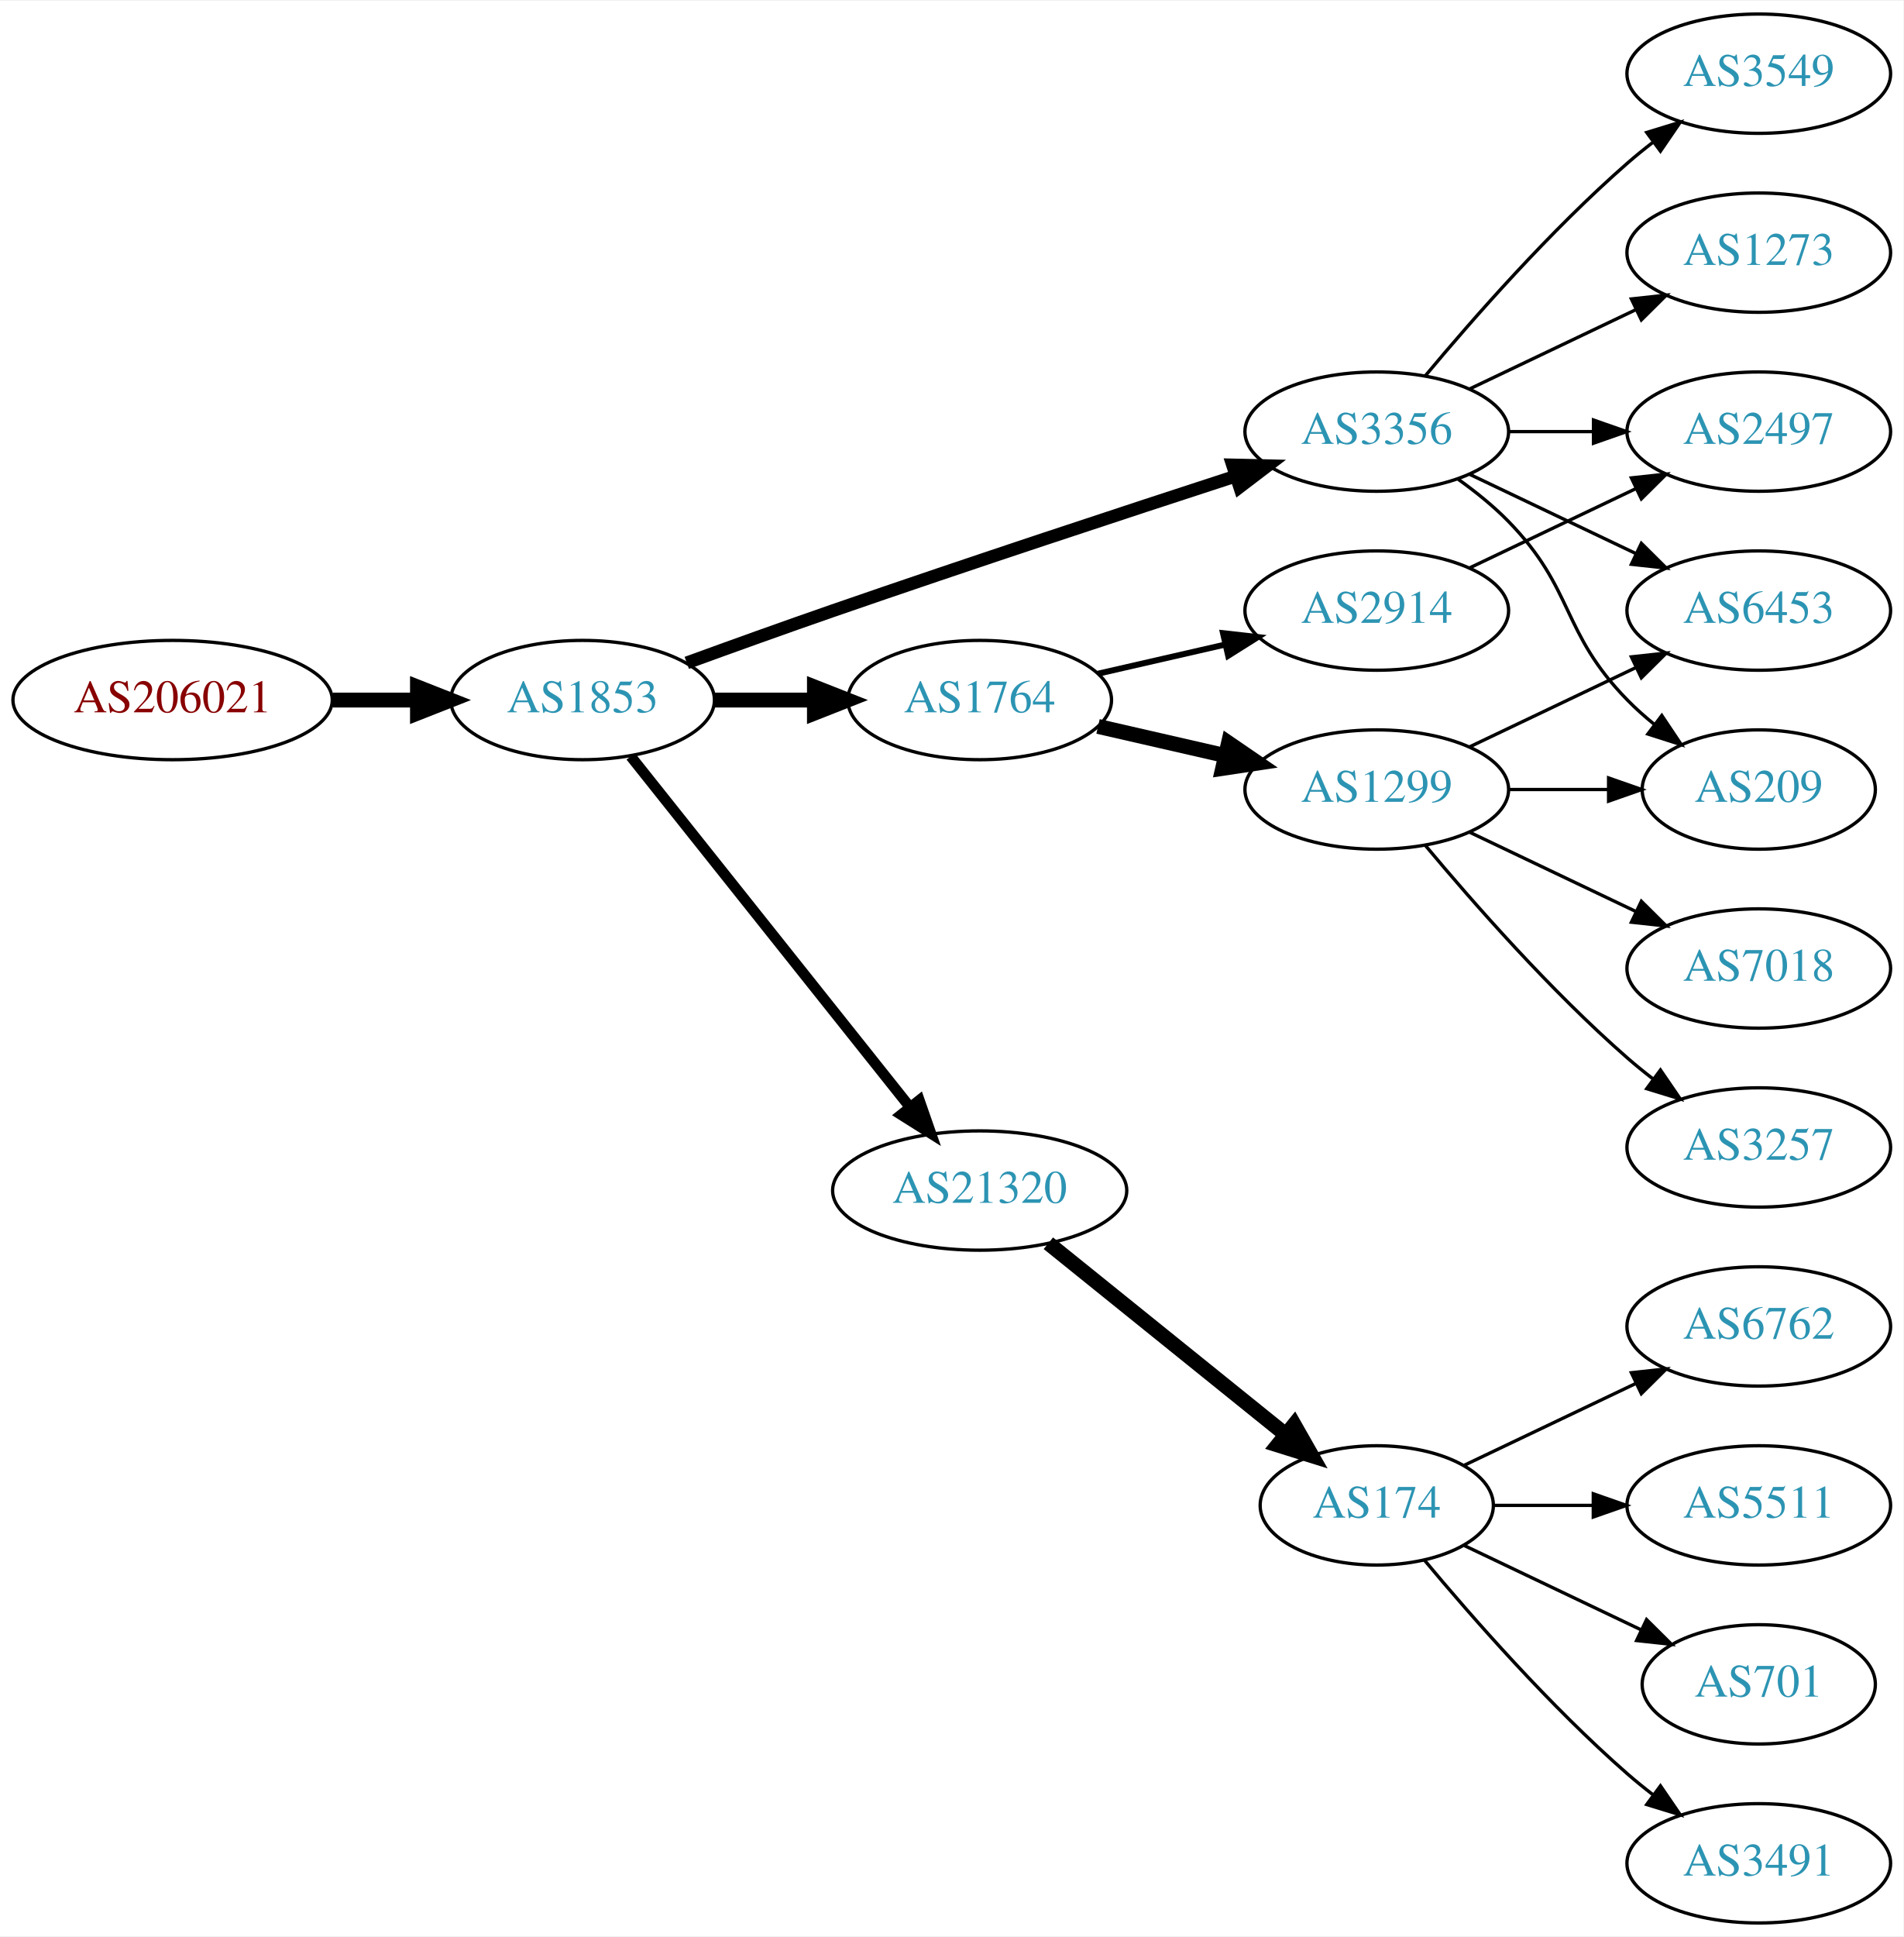
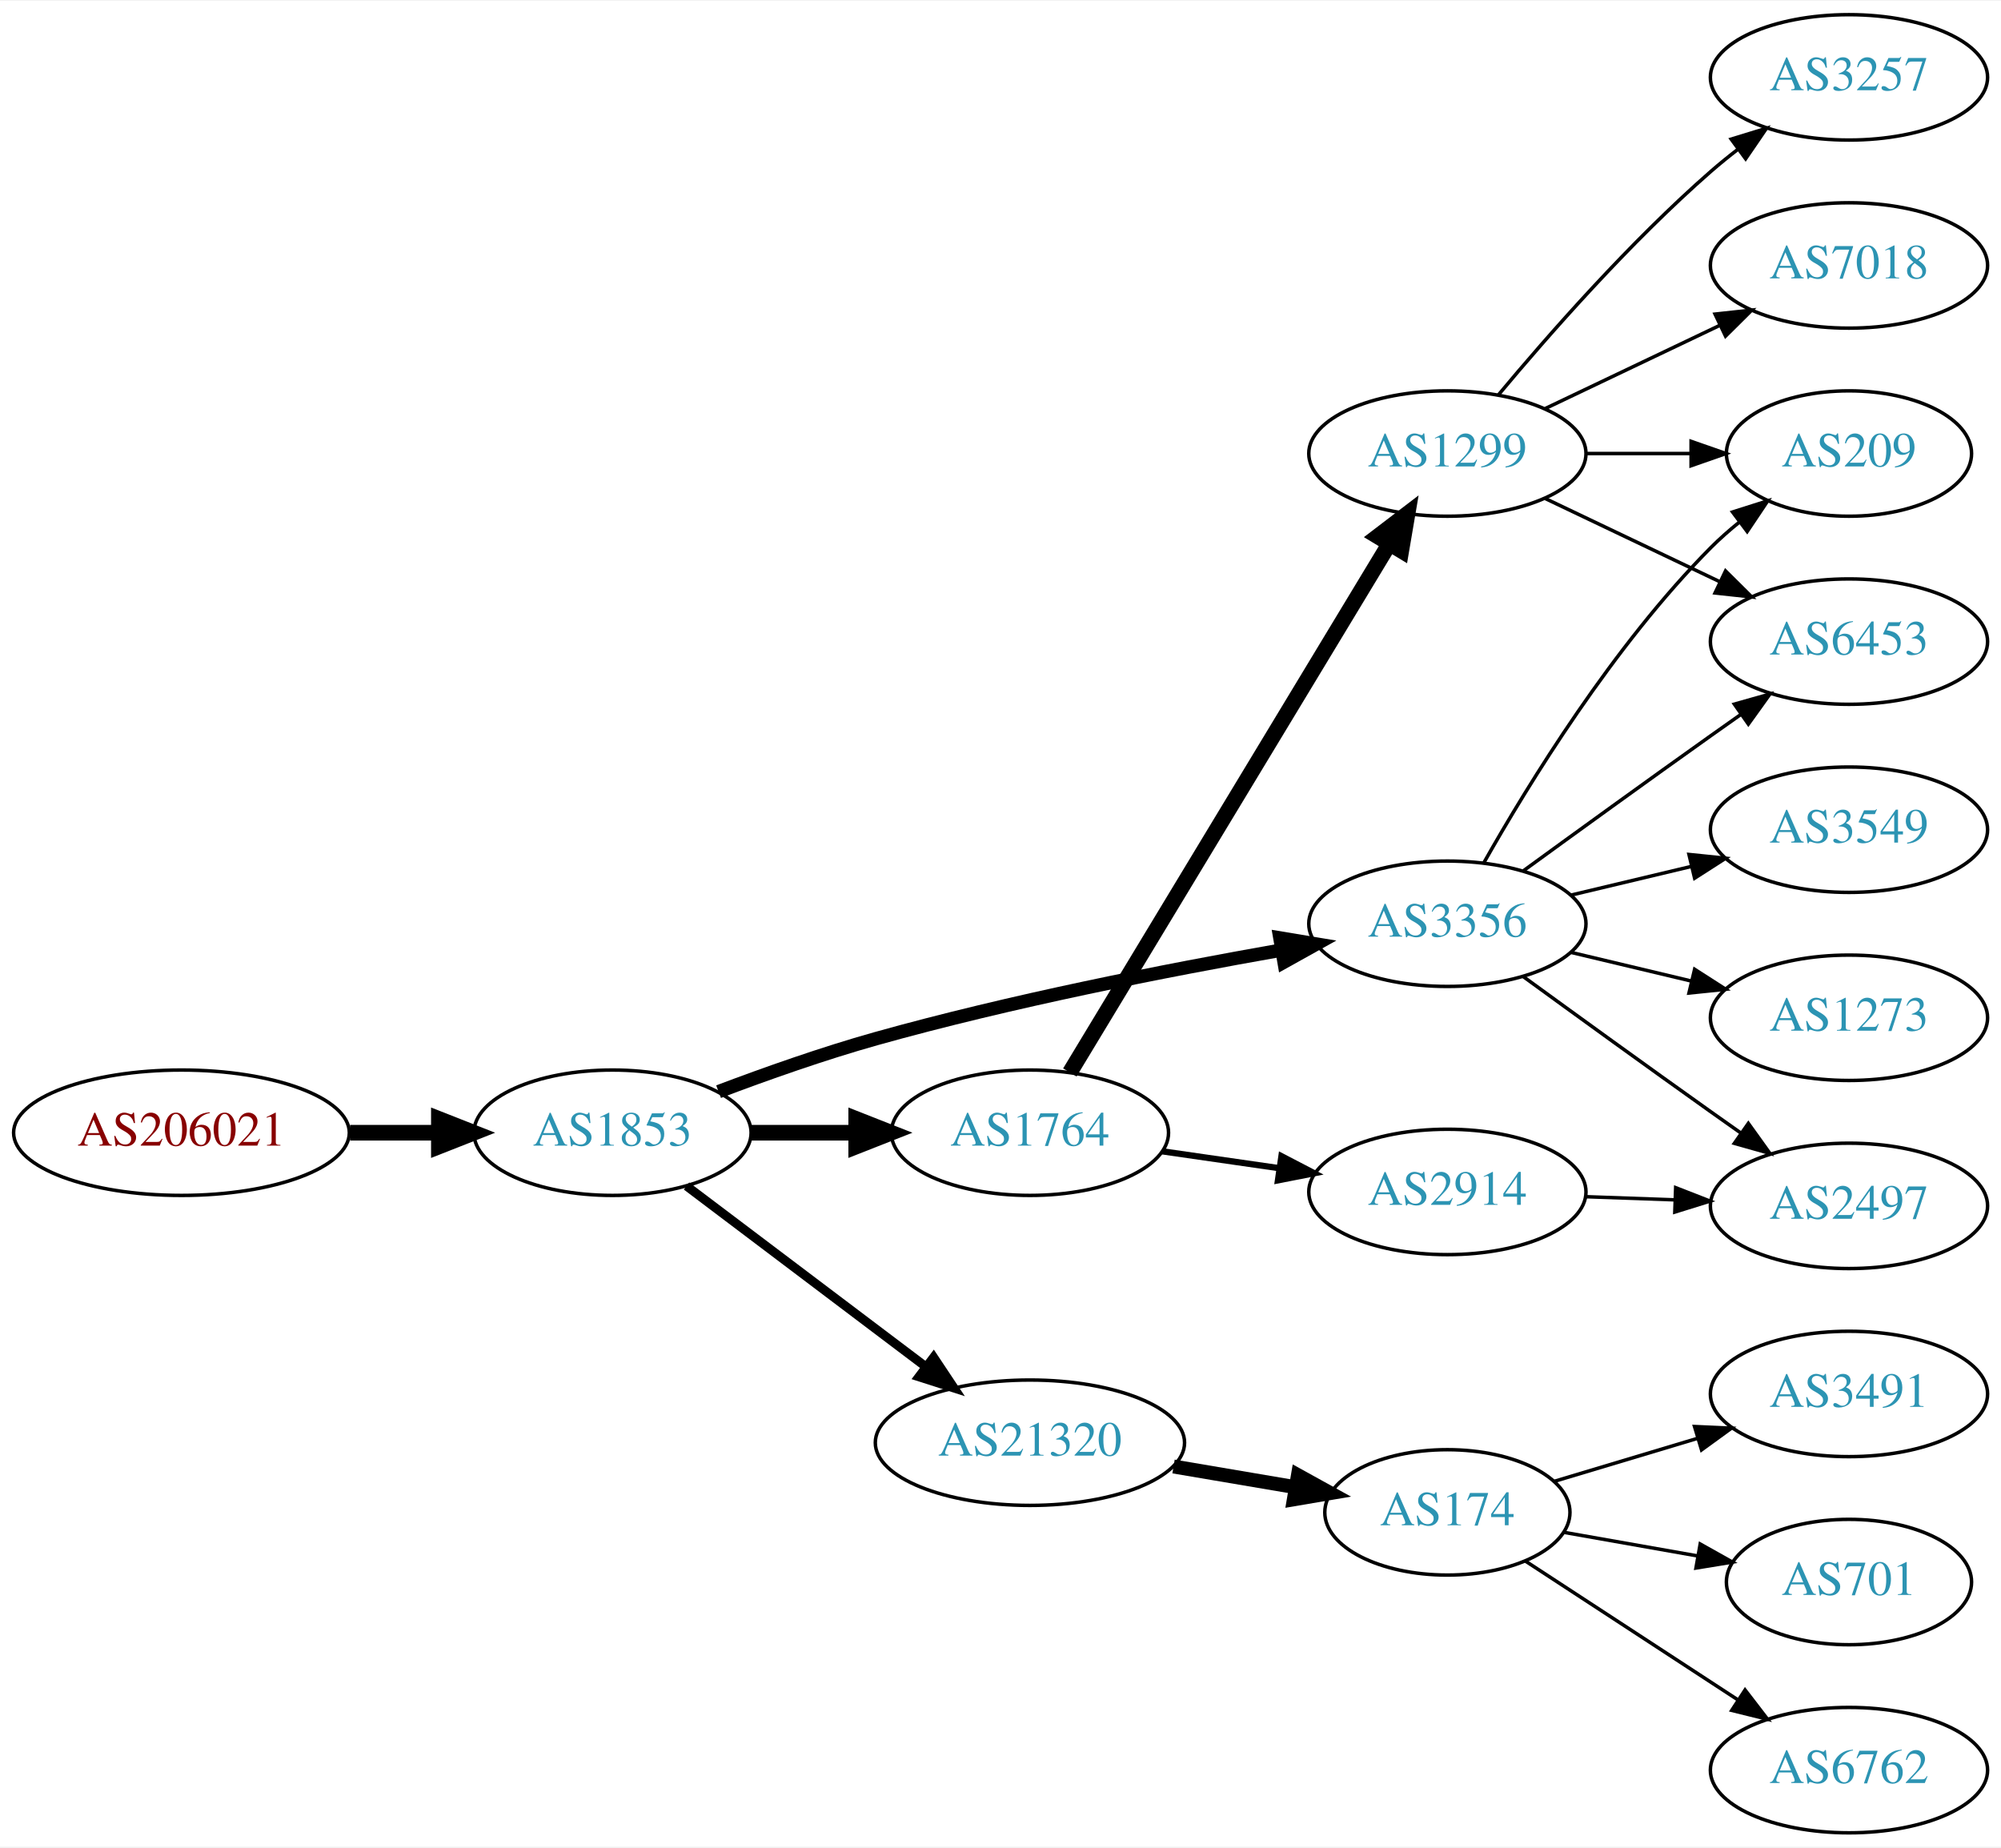
- <svg xmlns="http://www.w3.org/2000/svg" xmlns:xlink="http://www.w3.org/1999/xlink" width="574pt" height="584pt" viewBox="0.00 0.00 574.46 584.00">
-   <g id="graph0" class="graph" transform="scale(1 1) rotate(0) translate(4 580)">
-     <polygon fill="white" stroke="none" points="-4,4 -4,-580 570.463,-580 570.463,4 -4,4" />
+ <svg xmlns="http://www.w3.org/2000/svg" xmlns:xlink="http://www.w3.org/1999/xlink" width="574pt" height="530pt" viewBox="0.00 0.00 574.46 530.00">
+   <g id="graph0" class="graph" transform="scale(1 1) rotate(0) translate(4 526)">
+     <polygon fill="white" stroke="none" points="-4,4 -4,-526 570.463,-526 570.463,4 -4,4" />
    <g id="node1" class="node">
      <g id="a_node1">
        <a xlink:href="/asn/206021" xlink:title="AS206021 ~ Wirtschaftskammer Steiermark [AT]">
-           <ellipse fill="#ffffff" stroke="black" cx="48.096" cy="-369" rx="48.192" ry="18" />
-           <text text-anchor="middle" x="48.096" y="-365.3" font-family="Times,serif" font-size="14.00" fill="#880000">AS206021</text>
+           <ellipse fill="#ffffff" stroke="black" cx="48.096" cy="-201" rx="48.192" ry="18" />
+           <text text-anchor="middle" x="48.096" y="-197.3" font-family="Times,serif" font-size="14.00" fill="#880000">AS206021</text>
        </a>
      </g>
    </g>
    <g id="node2" class="node">
      <g id="a_node2">
        <a xlink:href="/asn/1853" xlink:title="AS1853 ~ ACOnet Backbone [AT]">
-           <ellipse fill="#ffffff" stroke="black" cx="171.838" cy="-369" rx="39.794" ry="18" />
-           <text text-anchor="middle" x="171.838" y="-365.3" font-family="Times,serif" font-size="14.00" fill="#2c94b3">AS1853</text>
+           <ellipse fill="#ffffff" stroke="black" cx="171.838" cy="-201" rx="39.794" ry="18" />
+           <text text-anchor="middle" x="171.838" y="-197.3" font-family="Times,serif" font-size="14.00" fill="#2c94b3">AS1853</text>
        </a>
      </g>
    </g>
    <g id="edge1" class="edge">
-       <path fill="none" stroke="black" stroke-width="4.5" d="M96.513,-369C104.867,-369 113.577,-369 121.969,-369" />
-       <polygon fill="black" stroke="black" stroke-width="4.5" points="122.004,-372.938 132.004,-369 122.004,-365.063 122.004,-372.938" />
+       <path fill="none" stroke="black" stroke-width="4.5" d="M96.513,-201C104.867,-201 113.577,-201 121.969,-201" />
+       <polygon fill="black" stroke="black" stroke-width="4.5" points="122.004,-204.938 132.004,-201 122.004,-197.063 122.004,-204.938" />
    </g>
    <g id="node3" class="node">
      <g id="a_node3">
-         <a xlink:href="/asn/1764" xlink:title="AS1764 ~ NEXTLAYER-AS [AT]">
-           <ellipse fill="#ffffff" stroke="black" cx="291.681" cy="-369" rx="39.794" ry="18" />
-           <text text-anchor="middle" x="291.681" y="-365.3" font-family="Times,serif" font-size="14.00" fill="#2c94b3">AS1764</text>
+         <a xlink:href="/asn/3356" xlink:title="AS3356 ~ Level 3 Parent, LLC [US]">
+           <ellipse fill="#ffffff" stroke="black" cx="411.523" cy="-261" rx="39.794" ry="18" />
+           <text text-anchor="middle" x="411.523" y="-257.3" font-family="Times,serif" font-size="14.00" fill="#2c94b3">AS3356</text>
        </a>
      </g>
    </g>
    <g id="edge2" class="edge">
-       <path fill="none" stroke="black" stroke-width="4.5" d="M211.751,-369C221.304,-369 231.654,-369 241.616,-369" />
-       <polygon fill="black" stroke="black" stroke-width="4.5" points="241.809,-372.938 251.809,-369 241.809,-365.063 241.809,-372.938" />
+       <path fill="none" stroke="black" stroke-width="3.857" d="M202.297,-212.791C215.9,-217.94 232.357,-223.758 247.484,-228 286.125,-238.835 330.855,-247.631 363.679,-253.408" />
+       <polygon fill="black" stroke="black" stroke-width="3.857" points="363.444,-256.92 373.895,-255.177 364.638,-250.022 363.444,-256.92" />
    </g>
    <g id="node4" class="node">
      <g id="a_node4">
-         <a xlink:href="/asn/3356" xlink:title="AS3356 ~ Level 3 Parent, LLC [US]">
-           <ellipse fill="#ffffff" stroke="black" cx="411.523" cy="-450" rx="39.794" ry="18" />
-           <text text-anchor="middle" x="411.523" y="-446.3" font-family="Times,serif" font-size="14.00" fill="#2c94b3">AS3356</text>
+         <a xlink:href="/asn/1764" xlink:title="AS1764 ~ NEXTLAYER-AS [AT]">
+           <ellipse fill="#ffffff" stroke="black" cx="291.681" cy="-201" rx="39.794" ry="18" />
+           <text text-anchor="middle" x="291.681" y="-197.3" font-family="Times,serif" font-size="14.00" fill="#2c94b3">AS1764</text>
        </a>
      </g>
    </g>
    <g id="edge3" class="edge">
-       <path fill="none" stroke="black" stroke-width="3.857" d="M203.279,-380.223C216.789,-385.149 232.9,-390.948 247.484,-396 288.594,-410.24 335.804,-425.789 368.807,-436.529" />
-       <polygon fill="black" stroke="black" stroke-width="3.857" points="367.979,-439.94 378.571,-439.701 370.142,-433.283 367.979,-439.94" />
+       <path fill="none" stroke="black" stroke-width="4.5" d="M211.751,-201C221.304,-201 231.654,-201 241.616,-201" />
+       <polygon fill="black" stroke="black" stroke-width="4.5" points="241.809,-204.938 251.809,-201 241.809,-197.063 241.809,-204.938" />
    </g>
    <g id="node5" class="node">
      <g id="a_node5">
        <a xlink:href="/asn/21320" xlink:title="AS21320 ~ GEANT Vereniging [EU]">
-           <ellipse fill="#ffffff" stroke="black" cx="291.681" cy="-221" rx="44.393" ry="18" />
-           <text text-anchor="middle" x="291.681" y="-217.3" font-family="Times,serif" font-size="14.00" fill="#2c94b3">AS21320</text>
+           <ellipse fill="#ffffff" stroke="black" cx="291.681" cy="-112" rx="44.393" ry="18" />
+           <text text-anchor="middle" x="291.681" y="-108.3" font-family="Times,serif" font-size="14.00" fill="#2c94b3">AS21320</text>
        </a>
      </g>
    </g>
    <g id="edge4" class="edge">
-       <path fill="none" stroke="black" stroke-width="3.214" d="M186.356,-352.023C207.023,-326.066 246.601,-276.36 270.623,-246.191" />
-       <polygon fill="black" stroke="black" stroke-width="3.214" points="273.466,-248.239 276.957,-238.235 267.99,-243.878 273.466,-248.239" />
+       <path fill="none" stroke="black" stroke-width="2.571" d="M193.096,-185.7C212.035,-171.397 240.515,-149.887 261.827,-133.792" />
+       <polygon fill="black" stroke="black" stroke-width="2.571" points="264.025,-136.518 269.896,-127.698 259.806,-130.932 264.025,-136.518" />
+     </g>
+     <g id="node9" class="node">
+       <g id="a_node9">
+         <a xlink:href="/asn/209" xlink:title="AS209 ~ CenturyLink Communications, LLC [US]">
+           <ellipse fill="#ffffff" stroke="black" cx="526.816" cy="-396" rx="35.194" ry="18" />
+           <text text-anchor="middle" x="526.816" y="-392.3" font-family="Times,serif" font-size="14.00" fill="#2c94b3">AS209</text>
+         </a>
+       </g>
+     </g>
+     <g id="edge16" class="edge">
+       <path fill="none" stroke="black" d="M421.983,-278.49C434.765,-301.096 459.197,-340.886 487.17,-369 489.67,-371.513 492.43,-373.949 495.292,-376.261" />
+       <polygon fill="black" stroke="black" points="493.39,-379.21 503.489,-382.413 497.592,-373.611 493.39,-379.21" />
+     </g>
+     <g id="node11" class="node">
+       <g id="a_node11">
+         <a xlink:href="/asn/6453" xlink:title="AS6453 ~ TATA COMMUNICATIONS (AMERICA) INC [US]">
+           <ellipse fill="#ffffff" stroke="black" cx="526.816" cy="-342" rx="39.794" ry="18" />
+           <text text-anchor="middle" x="526.816" y="-338.3" font-family="Times,serif" font-size="14.00" fill="#2c94b3">AS6453</text>
+         </a>
+       </g>
+     </g>
+     <g id="edge18" class="edge">
+       <path fill="none" stroke="black" d="M433.371,-276.222C448.305,-287.091 468.919,-302.025 487.17,-315 489.99,-317.005 492.933,-319.085 495.881,-321.159" />
+       <polygon fill="black" stroke="black" points="493.908,-324.05 504.106,-326.926 497.927,-318.319 493.908,-324.05" />
+     </g>
+     <g id="node16" class="node">
+       <g id="a_node16">
+         <a xlink:href="/asn/2497" xlink:title="AS2497 ~ Internet Initiative Japan Inc. [JP]">
+           <ellipse fill="#ffffff" stroke="black" cx="526.816" cy="-180" rx="39.794" ry="18" />
+           <text text-anchor="middle" x="526.816" y="-176.3" font-family="Times,serif" font-size="14.00" fill="#2c94b3">AS2497</text>
+         </a>
+       </g>
+     </g>
+     <g id="edge15" class="edge">
+       <path fill="none" stroke="black" d="M433.371,-245.778C448.305,-234.909 468.919,-219.975 487.17,-207 489.99,-204.995 492.933,-202.915 495.881,-200.841" />
+       <polygon fill="black" stroke="black" points="497.927,-203.681 504.106,-195.074 493.908,-197.95 497.927,-203.681" />
+     </g>
+     <g id="node17" class="node">
+       <g id="a_node17">
+         <a xlink:href="/asn/3549" xlink:title="AS3549 ~ Level 3 Parent, LLC [US]">
+           <ellipse fill="#ffffff" stroke="black" cx="526.816" cy="-288" rx="39.794" ry="18" />
+           <text text-anchor="middle" x="526.816" y="-284.3" font-family="Times,serif" font-size="14.00" fill="#2c94b3">AS3549</text>
+         </a>
+       </g>
+     </g>
+     <g id="edge17" class="edge">
+       <path fill="none" stroke="black" d="M447.13,-269.248C458.002,-271.838 470.156,-274.735 481.598,-277.462" />
+       <polygon fill="black" stroke="black" points="480.882,-280.889 491.421,-279.803 482.505,-274.08 480.882,-280.889" />
+     </g>
+     <g id="node18" class="node">
+       <g id="a_node18">
+         <a xlink:href="/asn/1273" xlink:title="AS1273 ~ Vodafone Group PLC [EU]">
+           <ellipse fill="#ffffff" stroke="black" cx="526.816" cy="-234" rx="39.794" ry="18" />
+           <text text-anchor="middle" x="526.816" y="-230.3" font-family="Times,serif" font-size="14.00" fill="#2c94b3">AS1273</text>
+         </a>
+       </g>
+     </g>
+     <g id="edge19" class="edge">
+       <path fill="none" stroke="black" d="M447.13,-252.752C458.002,-250.162 470.156,-247.265 481.598,-244.538" />
+       <polygon fill="black" stroke="black" points="482.505,-247.92 491.421,-242.197 480.882,-241.111 482.505,-247.92" />
    </g>
    <g id="node6" class="node">
      <g id="a_node6">
        <a xlink:href="/asn/1299" xlink:title="AS1299 ~ Telia Carrier [EU]">
-           <ellipse fill="#ffffff" stroke="black" cx="411.523" cy="-342" rx="39.794" ry="18" />
-           <text text-anchor="middle" x="411.523" y="-338.3" font-family="Times,serif" font-size="14.00" fill="#2c94b3">AS1299</text>
+           <ellipse fill="#ffffff" stroke="black" cx="411.523" cy="-396" rx="39.794" ry="18" />
+           <text text-anchor="middle" x="411.523" y="-392.3" font-family="Times,serif" font-size="14.00" fill="#2c94b3">AS1299</text>
        </a>
      </g>
    </g>
    <g id="edge5" class="edge">
-       <path fill="none" stroke="black" stroke-width="4.5" d="M327.4,-361.045C339.4,-358.296 353.021,-355.175 365.713,-352.267" />
-       <polygon fill="black" stroke="black" stroke-width="4.5" points="366.777,-356.063 375.645,-349.991 365.018,-348.387 366.777,-356.063" />
+       <path fill="none" stroke="black" stroke-width="4.5" d="M303.138,-218.305C323.885,-252.635 370.352,-329.527 394.799,-369.981" />
+       <polygon fill="black" stroke="black" stroke-width="4.5" points="391.547,-372.212 400.089,-378.734 398.287,-368.139 391.547,-372.212" />
    </g>
    <g id="node7" class="node">
      <g id="a_node7">
        <a xlink:href="/asn/2914" xlink:title="AS2914 ~ NTT America, Inc. [US]">
-           <ellipse fill="#ffffff" stroke="black" cx="411.523" cy="-396" rx="39.794" ry="18" />
-           <text text-anchor="middle" x="411.523" y="-392.3" font-family="Times,serif" font-size="14.00" fill="#2c94b3">AS2914</text>
+           <ellipse fill="#ffffff" stroke="black" cx="411.523" cy="-184" rx="39.794" ry="18" />
+           <text text-anchor="middle" x="411.523" y="-180.3" font-family="Times,serif" font-size="14.00" fill="#2c94b3">AS2914</text>
        </a>
      </g>
    </g>
    <g id="edge6" class="edge">
-       <path fill="none" stroke="black" stroke-width="1.8" d="M327.4,-376.955C339.4,-379.704 353.021,-382.825 365.713,-385.733" />
-       <polygon fill="black" stroke="black" stroke-width="1.8" points="365.116,-389.187 375.645,-388.009 366.679,-382.364 365.116,-389.187" />
+       <path fill="none" stroke="black" stroke-width="1.8" d="M329.643,-195.668C340.289,-194.132 352.051,-192.435 363.231,-190.822" />
+       <polygon fill="black" stroke="black" stroke-width="1.8" points="363.888,-194.264 373.286,-189.372 362.889,-187.336 363.888,-194.264" />
+     </g>
+     <g id="node12" class="node">
+       <g id="a_node12">
+         <a xlink:href="/asn/174" xlink:title="AS174 ~ Cogent Communications [US]">
+           <ellipse fill="#ffffff" stroke="black" cx="411.523" cy="-92" rx="35.194" ry="18" />
+           <text text-anchor="middle" x="411.523" y="-88.3" font-family="Times,serif" font-size="14.00" fill="#2c94b3">AS174</text>
+         </a>
+       </g>
+     </g>
+     <g id="edge11" class="edge">
+       <path fill="none" stroke="black" stroke-width="4" d="M332.906,-105.173C344.136,-103.267 356.378,-101.189 367.75,-99.259" />
+       <polygon fill="black" stroke="black" stroke-width="4" points="368.622,-102.661 377.895,-97.537 367.451,-95.76 368.622,-102.661" />
    </g>
    <g id="node8" class="node">
      <g id="a_node8">
-         <a xlink:href="/asn/209" xlink:title="AS209 ~ CenturyLink Communications, LLC [US]">
-           <ellipse fill="#ffffff" stroke="black" cx="526.816" cy="-342" rx="35.194" ry="18" />
-           <text text-anchor="middle" x="526.816" y="-338.3" font-family="Times,serif" font-size="14.00" fill="#2c94b3">AS209</text>
-         </a>
-       </g>
-     </g>
-     <g id="edge14" class="edge">
-       <path fill="none" stroke="black" d="M436.117,-435.611C441.373,-431.852 446.705,-427.563 451.17,-423 471.342,-402.383 466.997,-389.617 487.17,-369 489.649,-366.466 492.395,-364.017 495.248,-361.696" />
-       <polygon fill="black" stroke="black" points="497.55,-364.343 503.433,-355.532 493.339,-358.752 497.55,-364.343" />
+         <a xlink:href="/asn/3257" xlink:title="AS3257 ~ GTT [DE]">
+           <ellipse fill="#ffffff" stroke="black" cx="526.816" cy="-504" rx="39.794" ry="18" />
+           <text text-anchor="middle" x="526.816" y="-500.3" font-family="Times,serif" font-size="14.00" fill="#2c94b3">AS3257</text>
+         </a>
+       </g>
+     </g>
+     <g id="edge7" class="edge">
+       <path fill="none" stroke="black" d="M426.153,-412.817C440.436,-429.929 463.982,-456.745 487.17,-477 489.635,-479.154 492.274,-481.294 494.971,-483.372" />
+       <polygon fill="black" stroke="black" points="492.996,-486.264 503.125,-489.37 497.144,-480.625 492.996,-486.264" />
+     </g>
+     <g id="edge8" class="edge">
+       <path fill="none" stroke="black" d="M451.195,-396C460.901,-396 471.391,-396 481.354,-396" />
+       <polygon fill="black" stroke="black" points="481.491,-399.5 491.491,-396 481.49,-392.5 481.491,-399.5" />
    </g>
    <g id="node10" class="node">
      <g id="a_node10">
-         <a xlink:href="/asn/6453" xlink:title="AS6453 ~ TATA COMMUNICATIONS (AMERICA) INC [US]">
-           <ellipse fill="#ffffff" stroke="black" cx="526.816" cy="-396" rx="39.794" ry="18" />
-           <text text-anchor="middle" x="526.816" y="-392.3" font-family="Times,serif" font-size="14.00" fill="#2c94b3">AS6453</text>
-         </a>
-       </g>
-     </g>
-     <g id="edge11" class="edge">
-       <path fill="none" stroke="black" d="M439.66,-437.066C454.654,-429.919 473.475,-420.948 489.698,-413.215" />
-       <polygon fill="black" stroke="black" points="491.38,-416.291 498.901,-408.829 488.368,-409.972 491.38,-416.291" />
-     </g>
-     <g id="node12" class="node">
-       <g id="a_node12">
-         <a xlink:href="/asn/2497" xlink:title="AS2497 ~ Internet Initiative Japan Inc. [JP]">
+         <a xlink:href="/asn/7018" xlink:title="AS7018 ~ AT&amp;T Services, Inc. [US]">
          <ellipse fill="#ffffff" stroke="black" cx="526.816" cy="-450" rx="39.794" ry="18" />
-           <text text-anchor="middle" x="526.816" y="-446.3" font-family="Times,serif" font-size="14.00" fill="#2c94b3">AS2497</text>
-         </a>
-       </g>
-     </g>
-     <g id="edge12" class="edge">
-       <path fill="none" stroke="black" d="M451.195,-450C459.398,-450 468.162,-450 476.694,-450" />
-       <polygon fill="black" stroke="black" points="476.934,-453.5 486.934,-450 476.933,-446.5 476.934,-453.5" />
+           <text text-anchor="middle" x="526.816" y="-446.3" font-family="Times,serif" font-size="14.00" fill="#2c94b3">AS7018</text>
+         </a>
+       </g>
+     </g>
+     <g id="edge9" class="edge">
+       <path fill="none" stroke="black" d="M439.66,-408.934C454.654,-416.081 473.475,-425.052 489.698,-432.785" />
+       <polygon fill="black" stroke="black" points="488.368,-436.028 498.901,-437.171 491.38,-429.709 488.368,-436.028" />
+     </g>
+     <g id="edge10" class="edge">
+       <path fill="none" stroke="black" d="M439.66,-383.066C454.654,-375.919 473.475,-366.948 489.698,-359.215" />
+       <polygon fill="black" stroke="black" points="491.38,-362.291 498.901,-354.829 488.368,-355.972 491.38,-362.291" />
+     </g>
+     <g id="edge20" class="edge">
+       <path fill="none" stroke="black" d="M451.195,-182.635C459.398,-182.345 468.162,-182.036 476.694,-181.734" />
+       <polygon fill="black" stroke="black" points="477.063,-185.224 486.934,-181.373 476.816,-178.228 477.063,-185.224" />
    </g>
    <g id="node13" class="node">
      <g id="a_node13">
-         <a xlink:href="/asn/1273" xlink:title="AS1273 ~ Vodafone Group PLC [EU]">
-           <ellipse fill="#ffffff" stroke="black" cx="526.816" cy="-504" rx="39.794" ry="18" />
-           <text text-anchor="middle" x="526.816" y="-500.3" font-family="Times,serif" font-size="14.00" fill="#2c94b3">AS1273</text>
-         </a>
-       </g>
-     </g>
-     <g id="edge13" class="edge">
-       <path fill="none" stroke="black" d="M439.66,-462.934C454.654,-470.081 473.475,-479.052 489.698,-486.785" />
-       <polygon fill="black" stroke="black" points="488.368,-490.028 498.901,-491.171 491.38,-483.709 488.368,-490.028" />
+         <a xlink:href="/asn/3491" xlink:title="AS3491 ~ PCCW Global, Inc. [US]">
+           <ellipse fill="#ffffff" stroke="black" cx="526.816" cy="-126" rx="39.794" ry="18" />
+           <text text-anchor="middle" x="526.816" y="-122.3" font-family="Times,serif" font-size="14.00" fill="#2c94b3">AS3491</text>
+         </a>
+       </g>
+     </g>
+     <g id="edge12" class="edge">
+       <path fill="none" stroke="black" d="M442.289,-100.933C454.845,-104.701 469.695,-109.158 483.365,-113.26" />
+       <polygon fill="black" stroke="black" points="482.477,-116.648 493.061,-116.17 484.489,-109.943 482.477,-116.648" />
    </g>
    <g id="node14" class="node">
      <g id="a_node14">
-         <a xlink:href="/asn/3549" xlink:title="AS3549 ~ Level 3 Parent, LLC [US]">
-           <ellipse fill="#ffffff" stroke="black" cx="526.816" cy="-558" rx="39.794" ry="18" />
-           <text text-anchor="middle" x="526.816" y="-554.3" font-family="Times,serif" font-size="14.00" fill="#2c94b3">AS3549</text>
-         </a>
-       </g>
-     </g>
-     <g id="edge15" class="edge">
-       <path fill="none" stroke="black" d="M426.153,-466.817C440.436,-483.929 463.982,-510.745 487.17,-531 489.635,-533.154 492.274,-535.294 494.971,-537.372" />
-       <polygon fill="black" stroke="black" points="492.996,-540.264 503.125,-543.37 497.144,-534.625 492.996,-540.264" />
-     </g>
-     <g id="node15" class="node">
-       <g id="a_node15">
-         <a xlink:href="/asn/174" xlink:title="AS174 ~ Cogent Communications [US]">
-           <ellipse fill="#ffffff" stroke="black" cx="411.523" cy="-126" rx="35.194" ry="18" />
-           <text text-anchor="middle" x="411.523" y="-122.3" font-family="Times,serif" font-size="14.00" fill="#2c94b3">AS174</text>
-         </a>
-       </g>
-     </g>
-     <g id="edge16" class="edge">
-       <path fill="none" stroke="black" stroke-width="4.5" d="M312.405,-205.099C332.042,-189.268 362.311,-164.867 384.035,-147.354" />
-       <polygon fill="black" stroke="black" stroke-width="4.5" points="386.588,-150.353 391.902,-141.011 381.646,-144.222 386.588,-150.353" />
-     </g>
-     <g id="edge7" class="edge">
-       <path fill="none" stroke="black" d="M451.195,-342C460.901,-342 471.391,-342 481.354,-342" />
-       <polygon fill="black" stroke="black" points="481.491,-345.5 491.491,-342 481.49,-338.5 481.491,-345.5" />
-     </g>
-     <g id="node9" class="node">
-       <g id="a_node9">
-         <a xlink:href="/asn/7018" xlink:title="AS7018 ~ AT&amp;T Services, Inc. [US]">
-           <ellipse fill="#ffffff" stroke="black" cx="526.816" cy="-288" rx="39.794" ry="18" />
-           <text text-anchor="middle" x="526.816" y="-284.3" font-family="Times,serif" font-size="14.00" fill="#2c94b3">AS7018</text>
-         </a>
-       </g>
-     </g>
-     <g id="edge8" class="edge">
-       <path fill="none" stroke="black" d="M439.66,-329.066C454.654,-321.919 473.475,-312.948 489.698,-305.215" />
-       <polygon fill="black" stroke="black" points="491.38,-308.291 498.901,-300.829 488.368,-301.972 491.38,-308.291" />
-     </g>
-     <g id="edge9" class="edge">
-       <path fill="none" stroke="black" d="M439.66,-354.934C454.654,-362.081 473.475,-371.052 489.698,-378.785" />
-       <polygon fill="black" stroke="black" points="488.368,-382.028 498.901,-383.171 491.38,-375.709 488.368,-382.028" />
-     </g>
-     <g id="node11" class="node">
-       <g id="a_node11">
-         <a xlink:href="/asn/3257" xlink:title="AS3257 ~ GTT [DE]">
-           <ellipse fill="#ffffff" stroke="black" cx="526.816" cy="-234" rx="39.794" ry="18" />
-           <text text-anchor="middle" x="526.816" y="-230.3" font-family="Times,serif" font-size="14.00" fill="#2c94b3">AS3257</text>
-         </a>
-       </g>
-     </g>
-     <g id="edge10" class="edge">
-       <path fill="none" stroke="black" d="M426.153,-325.183C440.436,-308.071 463.982,-281.255 487.17,-261 489.635,-258.846 492.274,-256.706 494.971,-254.628" />
-       <polygon fill="black" stroke="black" points="497.144,-257.375 503.125,-248.63 492.996,-251.736 497.144,-257.375" />
-     </g>
-     <g id="edge21" class="edge">
-       <path fill="none" stroke="black" d="M439.66,-408.934C454.654,-416.081 473.475,-425.052 489.698,-432.785" />
-       <polygon fill="black" stroke="black" points="488.368,-436.028 498.901,-437.171 491.38,-429.709 488.368,-436.028" />
-     </g>
-     <g id="node16" class="node">
-       <g id="a_node16">
-         <a xlink:href="/asn/5511" xlink:title="AS5511 ~ Orange S.A. [FR]">
-           <ellipse fill="#ffffff" stroke="black" cx="526.816" cy="-126" rx="39.794" ry="18" />
-           <text text-anchor="middle" x="526.816" y="-122.3" font-family="Times,serif" font-size="14.00" fill="#2c94b3">AS5511</text>
-         </a>
-       </g>
-     </g>
-     <g id="edge17" class="edge">
-       <path fill="none" stroke="black" d="M446.822,-126C456.199,-126 466.55,-126 476.584,-126" />
-       <polygon fill="black" stroke="black" points="476.873,-129.5 486.873,-126 476.873,-122.5 476.873,-129.5" />
-     </g>
-     <g id="node17" class="node">
-       <g id="a_node17">
        <a xlink:href="/asn/701" xlink:title="AS701 ~ UUNET [US]">
          <ellipse fill="#ffffff" stroke="black" cx="526.816" cy="-72" rx="35.194" ry="18" />
          <text text-anchor="middle" x="526.816" y="-68.3" font-family="Times,serif" font-size="14.00" fill="#2c94b3">AS701</text>
        </a>
      </g>
    </g>
-     <g id="edge18" class="edge">
-       <path fill="none" stroke="black" d="M437.948,-113.881C453.691,-106.378 474.113,-96.644 491.306,-88.449" />
-       <polygon fill="black" stroke="black" points="492.955,-91.54 500.476,-84.078 489.943,-85.221 492.955,-91.54" />
-     </g>
-     <g id="node18" class="node">
-       <g id="a_node18">
-         <a xlink:href="/asn/3491" xlink:title="AS3491 ~ PCCW Global, Inc. [US]">
+     <g id="edge13" class="edge">
+       <path fill="none" stroke="black" d="M444.988,-86.269C456.958,-84.156 470.701,-81.73 483.419,-79.484" />
+       <polygon fill="black" stroke="black" points="484.107,-82.917 493.346,-77.732 482.89,-76.024 484.107,-82.917" />
+     </g>
+     <g id="node15" class="node">
+       <g id="a_node15">
+         <a xlink:href="/asn/6762" xlink:title="AS6762 ~ TELECOM ITALIA SPARKLE S.p.A. [IT]">
          <ellipse fill="#ffffff" stroke="black" cx="526.816" cy="-18" rx="39.794" ry="18" />
-           <text text-anchor="middle" x="526.816" y="-14.3" font-family="Times,serif" font-size="14.00" fill="#2c94b3">AS3491</text>
-         </a>
-       </g>
-     </g>
-     <g id="edge19" class="edge">
-       <path fill="none" stroke="black" d="M425.888,-109.501C440.143,-92.404 463.838,-65.381 487.17,-45 489.635,-42.846 492.274,-40.706 494.971,-38.628" />
-       <polygon fill="black" stroke="black" points="497.144,-41.375 503.125,-32.63 492.996,-35.736 497.144,-41.375" />
-     </g>
-     <g id="node19" class="node">
-       <g id="a_node19">
-         <a xlink:href="/asn/6762" xlink:title="AS6762 ~ TELECOM ITALIA SPARKLE S.p.A. [IT]">
-           <ellipse fill="#ffffff" stroke="black" cx="526.816" cy="-180" rx="39.794" ry="18" />
-           <text text-anchor="middle" x="526.816" y="-176.3" font-family="Times,serif" font-size="14.00" fill="#2c94b3">AS6762</text>
-         </a>
-       </g>
-     </g>
-     <g id="edge20" class="edge">
-       <path fill="none" stroke="black" d="M437.948,-138.119C453.251,-145.413 472.974,-154.814 489.856,-162.86" />
-       <polygon fill="black" stroke="black" points="488.363,-166.026 498.896,-167.169 491.375,-159.707 488.363,-166.026" />
+           <text text-anchor="middle" x="526.816" y="-14.3" font-family="Times,serif" font-size="14.00" fill="#2c94b3">AS6762</text>
+         </a>
+       </g>
+     </g>
+     <g id="edge14" class="edge">
+       <path fill="none" stroke="black" d="M433.833,-78.081C451.064,-66.826 475.559,-50.827 494.939,-38.168" />
+       <polygon fill="black" stroke="black" points="496.981,-41.015 503.439,-32.616 493.153,-35.154 496.981,-41.015" />
    </g>
  </g>
</svg>
